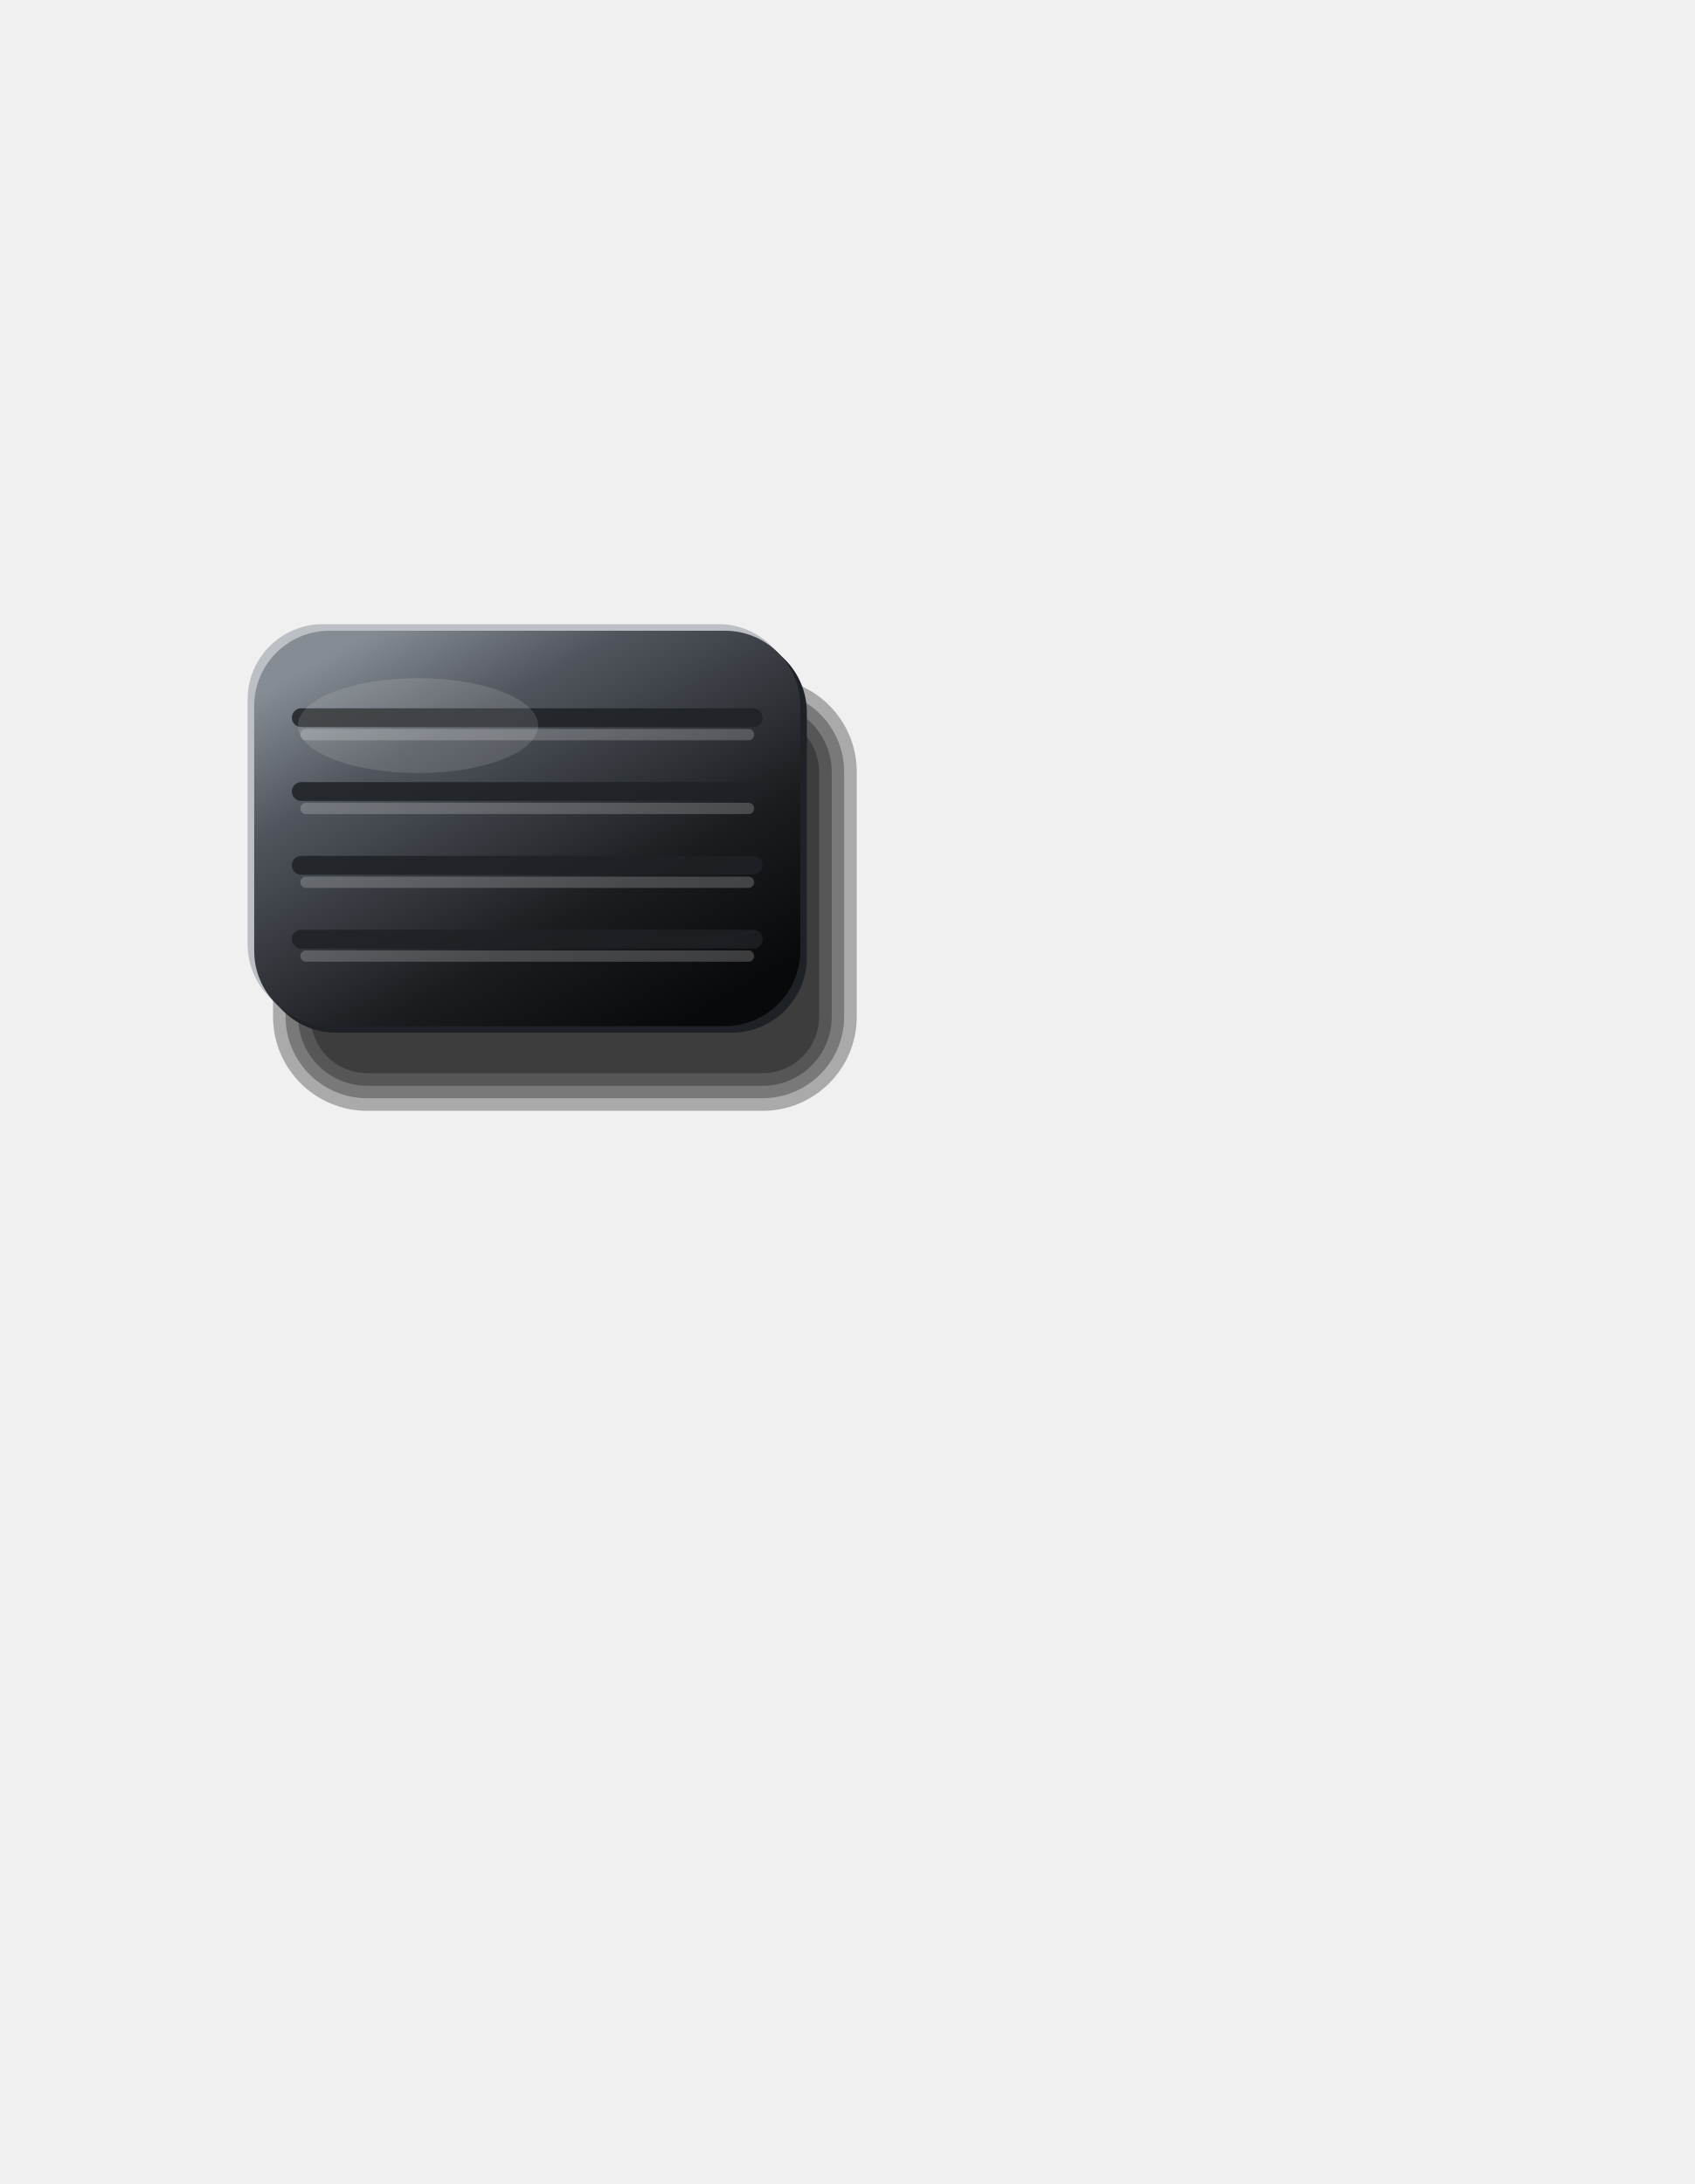
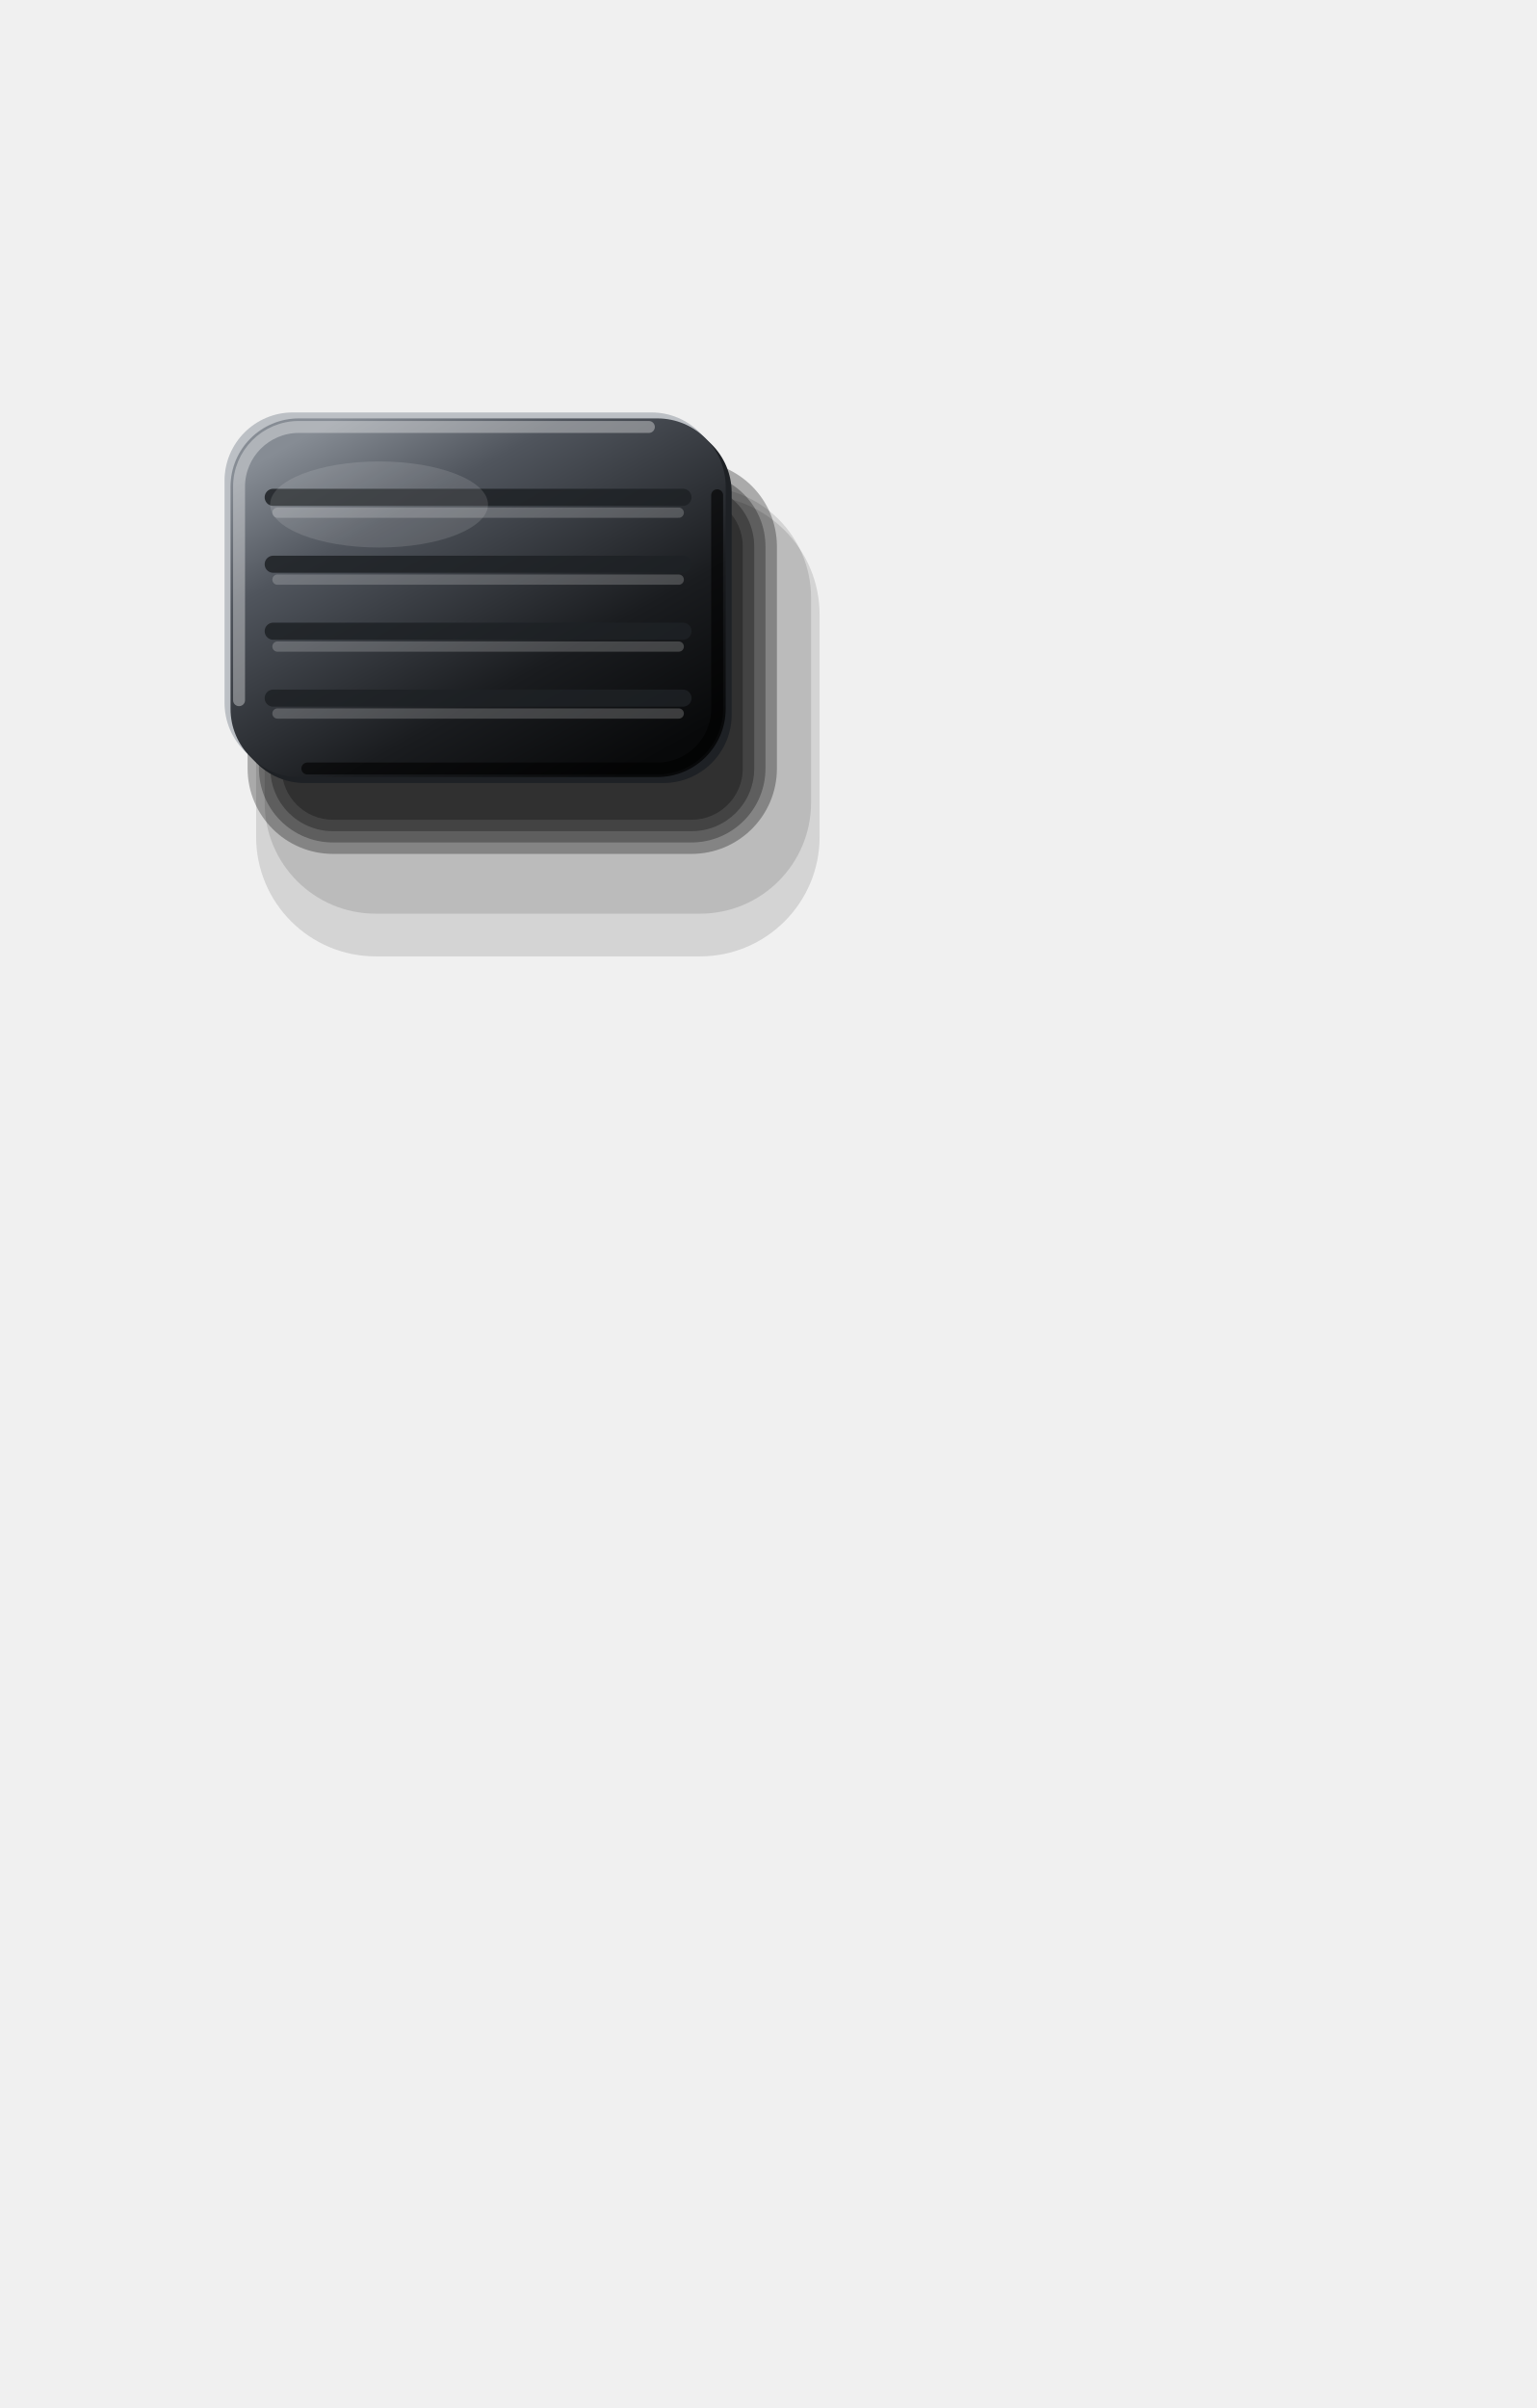
- <svg xmlns="http://www.w3.org/2000/svg" viewBox="0 0 180 232" width="180" height="232">
+ <svg xmlns="http://www.w3.org/2000/svg" viewBox="0 0 180 282" width="180" height="282">
  <defs>
    <linearGradient id="a" x1="0.15" y1="0.05" x2="0.85" y2="0.95">
      <stop offset="0" stop-color="#868C94" />
      <stop offset="0.25" stop-color="#50555D" />
      <stop offset="0.7" stop-color="#1A1C1F" />
      <stop offset="1" stop-color="#08090A" />
    </linearGradient>
  </defs>
-   <rect x="29" y="72" width="62" height="46" rx="10" fill="#000" fill-opacity="0.29" />
-   <rect x="30.33" y="73.33" width="59.33" height="43.33" rx="8.67" fill="#000" fill-opacity="0.29" />
-   <rect x="31.67" y="74.67" width="56.67" height="40.67" rx="7.33" fill="#000" fill-opacity="0.29" />
-   <rect x="33" y="76" width="54" height="38" rx="6" fill="#000" fill-opacity="0.29" />
-   <rect x="26.3" y="66.3" width="58" height="42" rx="8" fill="#9AA0A8" fill-opacity="0.6" />
-   <rect x="27.7" y="67.7" width="58" height="42" rx="8" fill="#1E2125" />
-   <rect x="27" y="67" width="58" height="42" rx="8" fill="url(#a)" />
-   <line x1="32" y1="76.24" x2="80" y2="76.24" stroke="#1E2125" stroke-opacity="0.85" stroke-width="2" stroke-linecap="round" />
-   <line x1="32.5" y1="78.04" x2="79.5" y2="78.04" stroke="#FFFFFF" stroke-opacity="0.2" stroke-width="1.2" stroke-linecap="round" />
-   <line x1="32" y1="84.08" x2="80" y2="84.08" stroke="#1E2125" stroke-opacity="0.85" stroke-width="2" stroke-linecap="round" />
-   <line x1="32.5" y1="85.88" x2="79.5" y2="85.88" stroke="#FFFFFF" stroke-opacity="0.2" stroke-width="1.2" stroke-linecap="round" />
-   <line x1="32" y1="91.92" x2="80" y2="91.92" stroke="#1E2125" stroke-opacity="0.85" stroke-width="2" stroke-linecap="round" />
-   <line x1="32.5" y1="93.72" x2="79.5" y2="93.72" stroke="#FFFFFF" stroke-opacity="0.2" stroke-width="1.2" stroke-linecap="round" />
-   <line x1="32" y1="99.76" x2="80" y2="99.76" stroke="#1E2125" stroke-opacity="0.85" stroke-width="2" stroke-linecap="round" />
-   <line x1="32.5" y1="101.56" x2="79.5" y2="101.56" stroke="#FFFFFF" stroke-opacity="0.2" stroke-width="1.2" stroke-linecap="round" />
-   <ellipse cx="44.4" cy="77.08" rx="12.76" ry="5.04" fill="#FFFFFF" fill-opacity="0.12" />
+   <rect x="29" y="54" width="62" height="46" rx="10" fill="#000" fill-opacity="0.29" />
+   <rect x="30.33" y="55.33" width="59.33" height="43.33" rx="8.67" fill="#000" fill-opacity="0.29" />
+   <rect x="31.67" y="56.67" width="56.67" height="40.67" rx="7.33" fill="#000" fill-opacity="0.29" />
+   <rect x="33" y="58" width="54" height="38" rx="6" fill="#000" fill-opacity="0.29" />
+   <rect x="30" y="58" width="66" height="54" rx="14" fill="#000" fill-opacity="0.12" />
+   <rect x="31" y="57" width="64" height="50" rx="13" fill="#000" fill-opacity="0.12" />
+   <rect x="26.3" y="48.3" width="58" height="42" rx="8" fill="#9AA0A8" fill-opacity="0.6" />
+   <rect x="27.7" y="49.7" width="58" height="42" rx="8" fill="#1E2125" />
+   <rect x="27" y="49" width="58" height="42" rx="8" fill="url(#a)" />
+   <line x1="32" y1="58.24" x2="80" y2="58.24" stroke="#1E2125" stroke-opacity="0.85" stroke-width="2" stroke-linecap="round" />
+   <line x1="32.5" y1="60.04" x2="79.5" y2="60.04" stroke="#FFFFFF" stroke-opacity="0.2" stroke-width="1.2" stroke-linecap="round" />
+   <line x1="32" y1="66.08" x2="80" y2="66.08" stroke="#1E2125" stroke-opacity="0.85" stroke-width="2" stroke-linecap="round" />
+   <line x1="32.5" y1="67.88" x2="79.5" y2="67.88" stroke="#FFFFFF" stroke-opacity="0.2" stroke-width="1.2" stroke-linecap="round" />
+   <line x1="32" y1="73.92" x2="80" y2="73.92" stroke="#1E2125" stroke-opacity="0.85" stroke-width="2" stroke-linecap="round" />
+   <line x1="32.5" y1="75.72" x2="79.5" y2="75.72" stroke="#FFFFFF" stroke-opacity="0.2" stroke-width="1.2" stroke-linecap="round" />
+   <line x1="32" y1="81.76" x2="80" y2="81.76" stroke="#1E2125" stroke-opacity="0.85" stroke-width="2" stroke-linecap="round" />
+   <line x1="32.5" y1="83.56" x2="79.5" y2="83.56" stroke="#FFFFFF" stroke-opacity="0.2" stroke-width="1.2" stroke-linecap="round" />
+   <path d="M28 82V57A7 7 0 0 1 35 50H76" fill="none" stroke="#FFFFFF" stroke-opacity="0.35" stroke-width="1.4" stroke-linecap="round" />
+   <path d="M84 58V83A7 7 0 0 1 77 90H36" fill="none" stroke="#000" stroke-opacity="0.6" stroke-width="1.4" stroke-linecap="round" />
+   <ellipse cx="44.4" cy="59.08" rx="12.76" ry="5.04" fill="#FFFFFF" fill-opacity="0.12" />
</svg>
